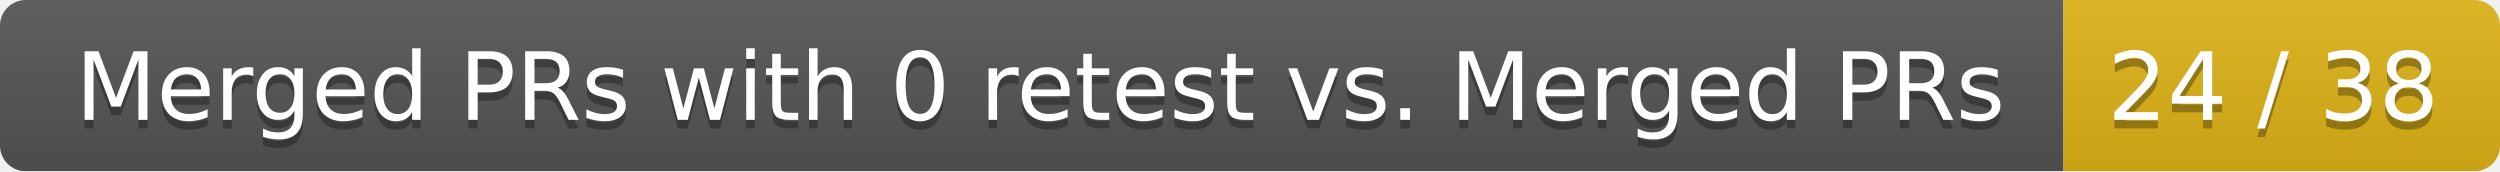
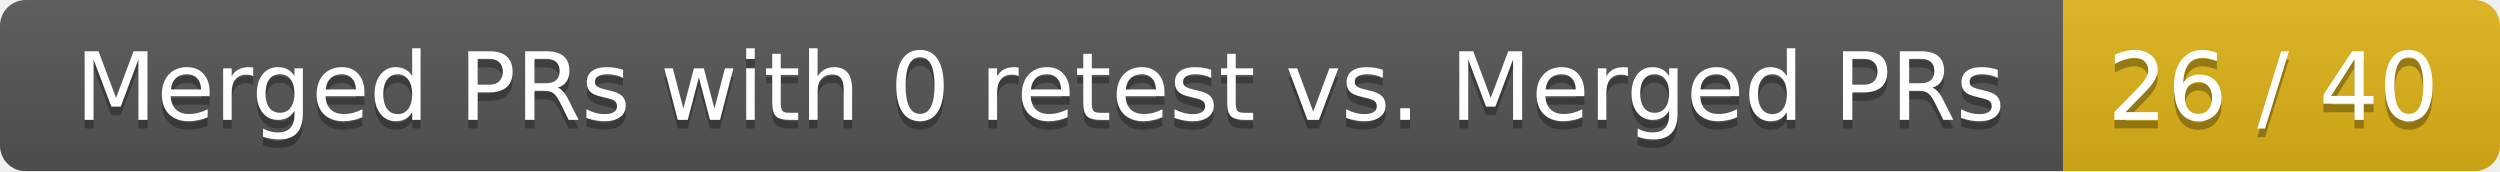
<svg xmlns="http://www.w3.org/2000/svg" width="292" height="20">
  <linearGradient id="smooth" x2="0" y2="100%">
    <stop offset="0" stop-color="#bbb" stop-opacity=".1" />
    <stop offset="1" stop-opacity=".1" />
  </linearGradient>
  <mask id="round">
    <rect width="292" height="20" rx="3" fill="#fff" />
  </mask>
  <g mask="url(#round)">
    <rect width="241" height="20" fill="#555" />
    <rect x="241" width="51" height="20" fill="#dfb317" />
    <rect width="292" height="20" fill="url(#smooth)" />
  </g>
  <g fill="#fff" text-anchor="middle" font-family="DejaVu Sans,Verdana,Geneva,sans-serif" font-size="11">
    <text x="121.5" y="15" fill="#010101" fill-opacity=".3">Merged PRs with 0 retest vs. Merged PRs</text>
    <text x="121.5" y="14">Merged PRs with 0 retest vs. Merged PRs</text>
-     <text x="265.5" y="15" fill="#010101" fill-opacity=".3">24 / 38</text>
-     <text x="265.5" y="14">24 / 38</text>
+     <text x="265.5" y="15" fill="#010101" fill-opacity=".3">26 / 40</text>
+     <text x="265.5" y="14">26 / 40</text>
  </g>
</svg>
